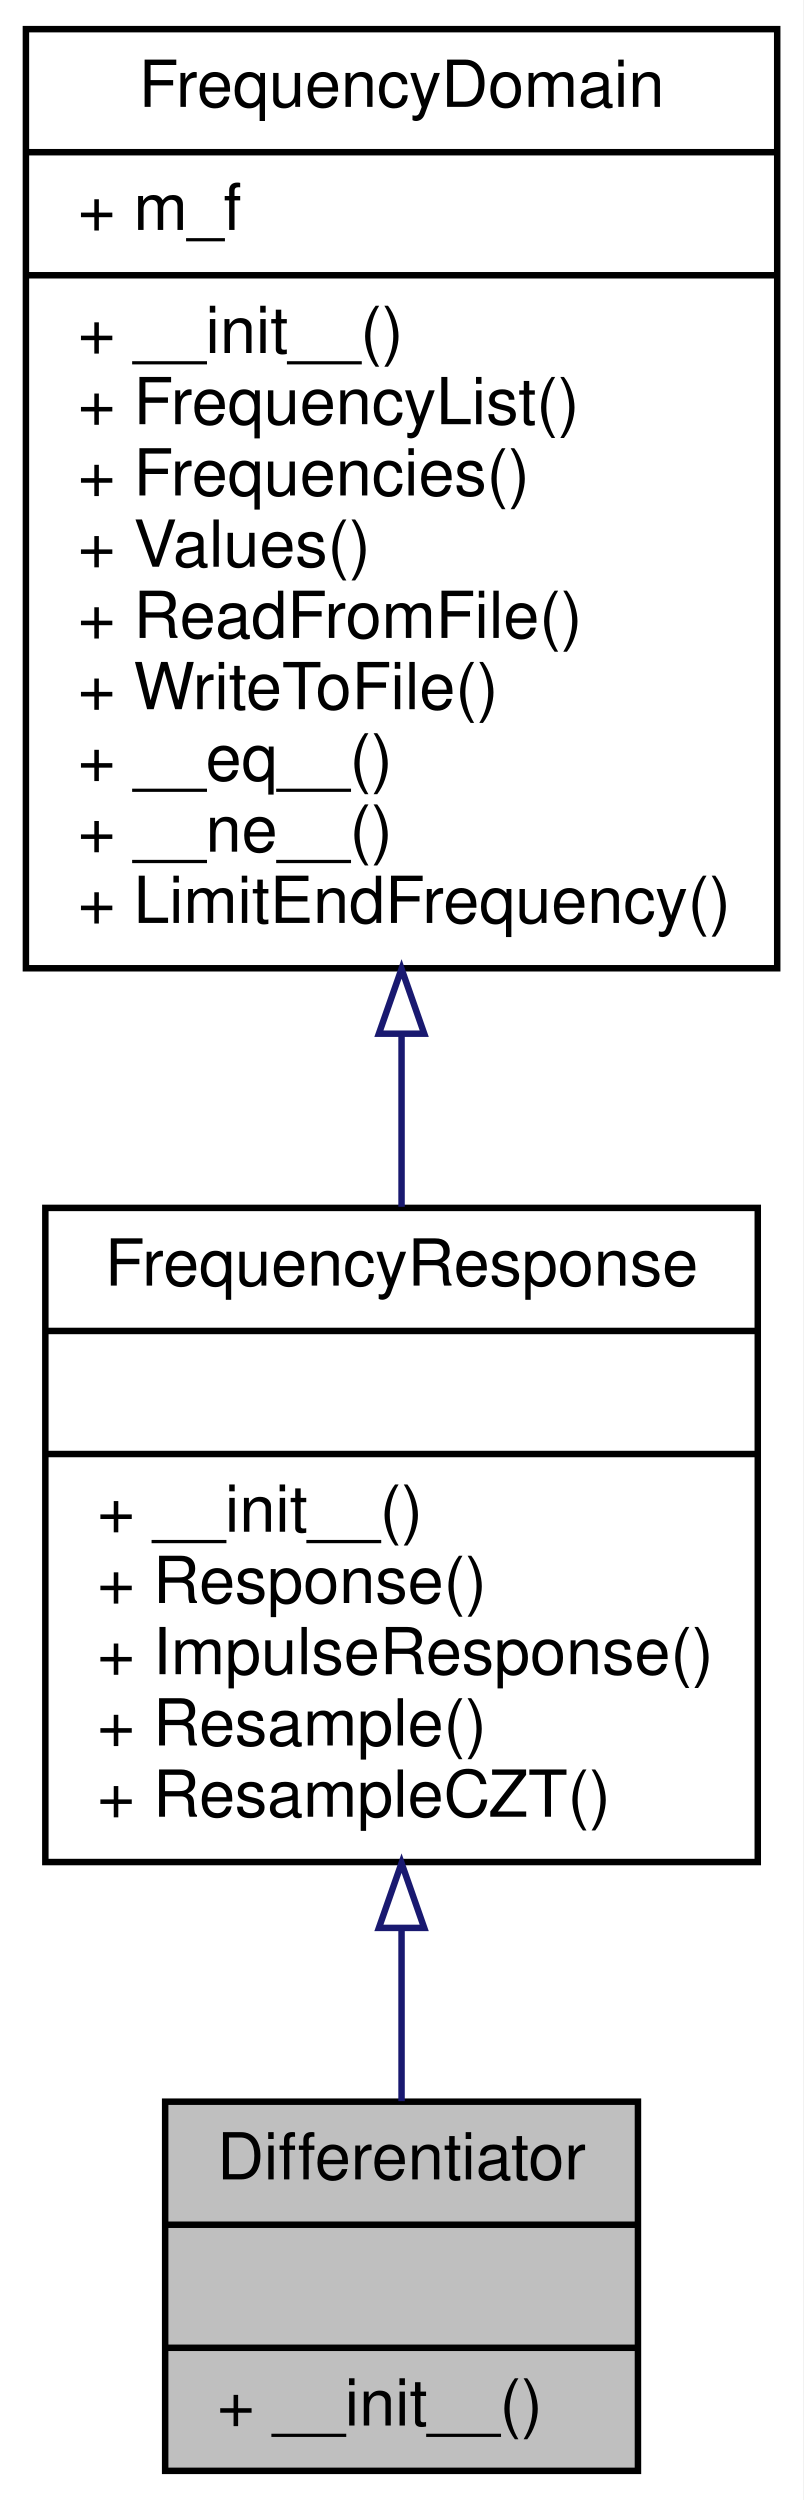
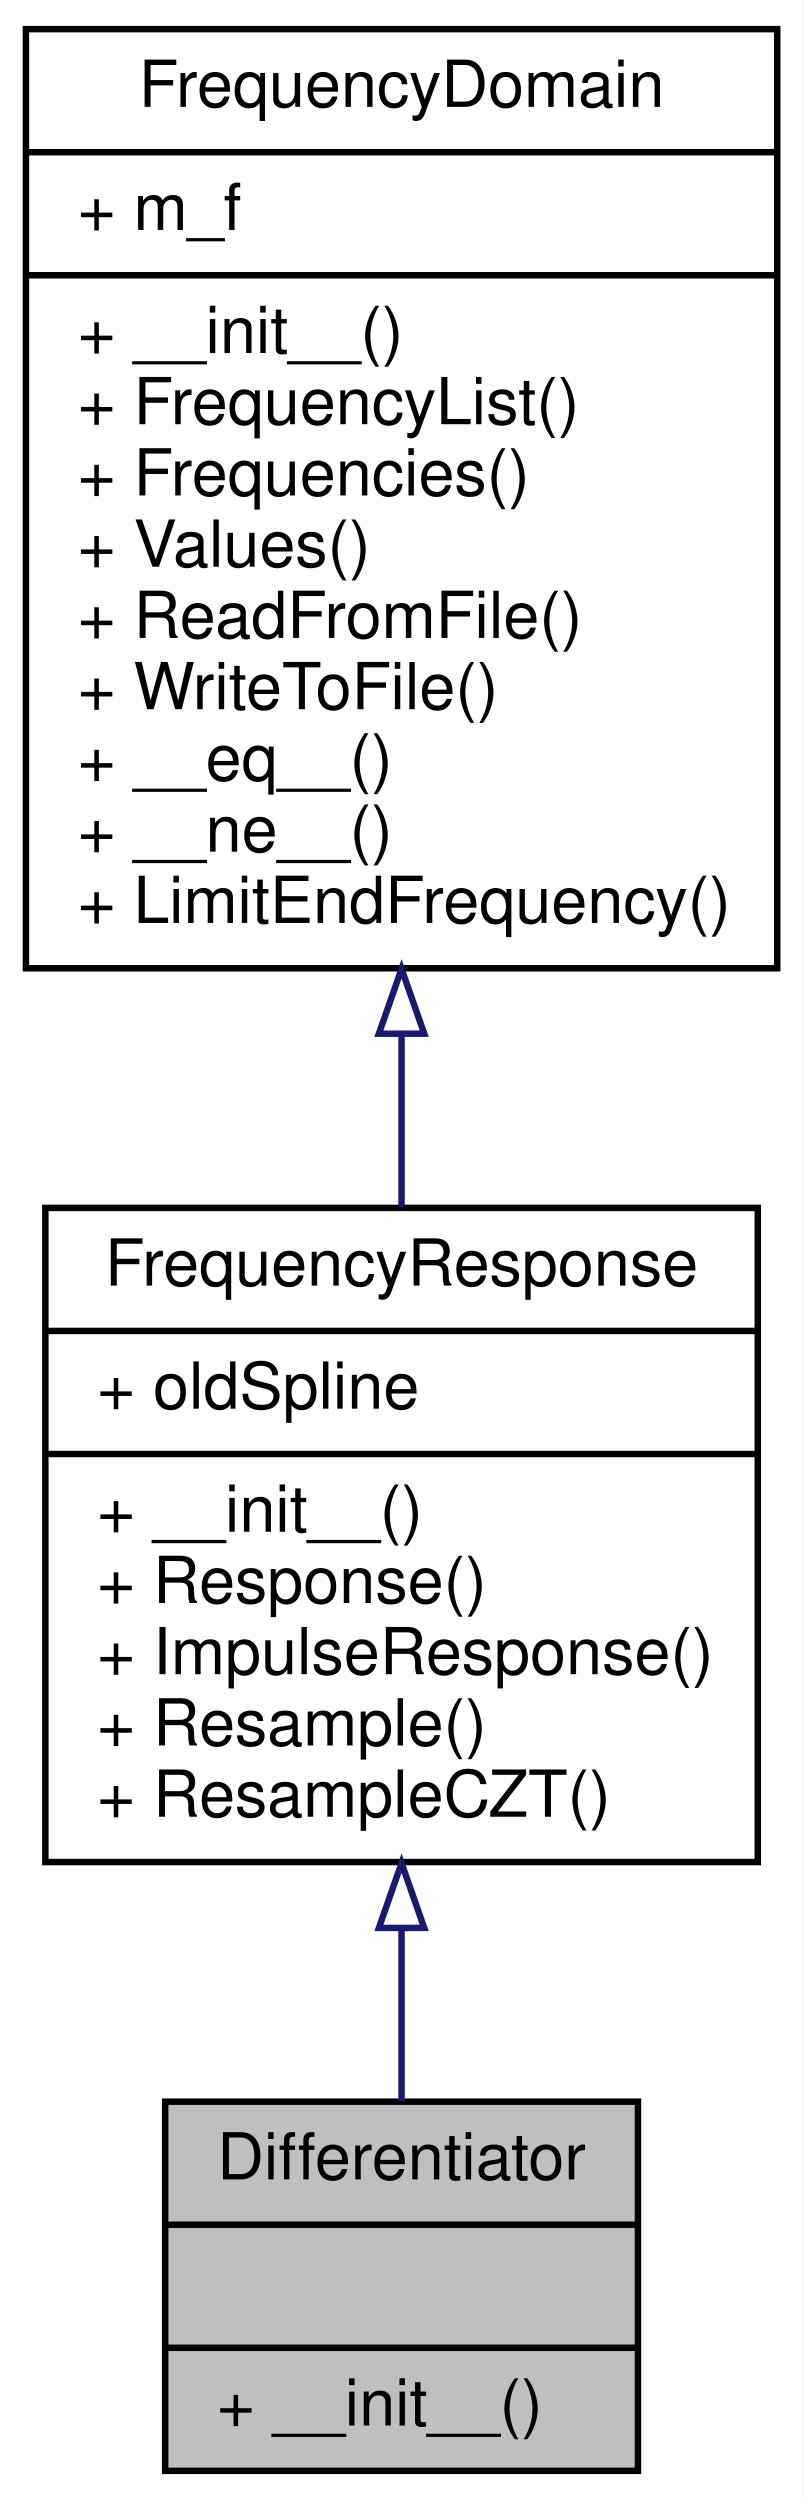
<svg xmlns="http://www.w3.org/2000/svg" xmlns:xlink="http://www.w3.org/1999/xlink" width="124pt" height="386pt" viewBox="0.00 0.00 124.00 386.00">
  <g id="graph0" class="graph" transform="scale(1 1) rotate(0) translate(4 382)">
    <polygon fill="white" stroke="transparent" points="-4,4 -4,-382 120,-382 120,4 -4,4" />
    <g id="node1" class="node">
      <g id="a_node1">
        <a xlink:title="Frequency response of a differentiator.">
          <polygon fill="#bfbfbf" stroke="black" points="21.5,-0.5 21.5,-57.5 94.5,-57.5 94.5,-0.5 21.5,-0.5" />
          <text text-anchor="middle" x="58" y="-45.5" font-family="Helvetica,sans-Serif" font-size="10.00">Differentiator</text>
          <polyline fill="none" stroke="black" points="21.5,-38.5 94.5,-38.5 " />
          <text text-anchor="middle" x="58" y="-26.5" font-family="Helvetica,sans-Serif" font-size="10.00"> </text>
          <polyline fill="none" stroke="black" points="21.5,-19.5 94.5,-19.5 " />
          <text text-anchor="start" x="29.5" y="-7.5" font-family="Helvetica,sans-Serif" font-size="10.00">+ __init__()</text>
        </a>
      </g>
    </g>
    <g id="node2" class="node">
      <g id="a_node2">
        <a xlink:href="classSignalIntegrity_1_1Lib_1_1FrequencyDomain_1_1FrequencyResponse_1_1FrequencyResponse.xhtml" target="_top" xlink:title="FrequencyResponse   Frequency response view of a waveform assumed computed from the FrequencyResponse...">
          <polygon fill="white" stroke="black" points="3,-94.5 3,-195.5 113,-195.5 113,-94.5 3,-94.5" />
          <text text-anchor="middle" x="58" y="-183.5" font-family="Helvetica,sans-Serif" font-size="10.00">FrequencyResponse</text>
          <polyline fill="none" stroke="black" points="3,-176.5 113,-176.5 " />
-           <text text-anchor="middle" x="58" y="-164.5" font-family="Helvetica,sans-Serif" font-size="10.00"> </text>
+           <text text-anchor="start" x="11" y="-164.5" font-family="Helvetica,sans-Serif" font-size="10.00">+ oldSpline</text>
          <polyline fill="none" stroke="black" points="3,-157.5 113,-157.5 " />
          <text text-anchor="start" x="11" y="-145.5" font-family="Helvetica,sans-Serif" font-size="10.00">+ __init__()</text>
          <text text-anchor="start" x="11" y="-134.5" font-family="Helvetica,sans-Serif" font-size="10.00">+ Response()</text>
          <text text-anchor="start" x="11" y="-123.5" font-family="Helvetica,sans-Serif" font-size="10.00">+ ImpulseResponse()</text>
          <text text-anchor="start" x="11" y="-112.5" font-family="Helvetica,sans-Serif" font-size="10.00">+ Resample()</text>
          <text text-anchor="start" x="11" y="-101.5" font-family="Helvetica,sans-Serif" font-size="10.00">+ ResampleCZT()</text>
        </a>
      </g>
    </g>
    <g id="edge1" class="edge">
      <path fill="none" stroke="midnightblue" d="M58,-84.23C58,-74.92 58,-65.71 58,-57.59" />
      <polygon fill="none" stroke="midnightblue" points="54.5,-84.33 58,-94.33 61.5,-84.33 54.5,-84.33" />
    </g>
    <g id="node3" class="node">
      <g id="a_node3">
        <a xlink:href="classSignalIntegrity_1_1Lib_1_1FrequencyDomain_1_1FrequencyDomain_1_1FrequencyDomain.xhtml" target="_top" xlink:title="base class for frequency domain elements.">
          <polygon fill="white" stroke="black" points="0,-232.5 0,-377.5 116,-377.5 116,-232.5 0,-232.5" />
          <text text-anchor="middle" x="58" y="-365.5" font-family="Helvetica,sans-Serif" font-size="10.00">FrequencyDomain</text>
          <polyline fill="none" stroke="black" points="0,-358.5 116,-358.5 " />
          <text text-anchor="start" x="8" y="-346.5" font-family="Helvetica,sans-Serif" font-size="10.00">+ m_f</text>
          <polyline fill="none" stroke="black" points="0,-339.5 116,-339.5 " />
          <text text-anchor="start" x="8" y="-327.5" font-family="Helvetica,sans-Serif" font-size="10.00">+ __init__()</text>
          <text text-anchor="start" x="8" y="-316.5" font-family="Helvetica,sans-Serif" font-size="10.00">+ FrequencyList()</text>
          <text text-anchor="start" x="8" y="-305.5" font-family="Helvetica,sans-Serif" font-size="10.00">+ Frequencies()</text>
          <text text-anchor="start" x="8" y="-294.5" font-family="Helvetica,sans-Serif" font-size="10.00">+ Values()</text>
          <text text-anchor="start" x="8" y="-283.5" font-family="Helvetica,sans-Serif" font-size="10.00">+ ReadFromFile()</text>
          <text text-anchor="start" x="8" y="-272.5" font-family="Helvetica,sans-Serif" font-size="10.00">+ WriteToFile()</text>
          <text text-anchor="start" x="8" y="-261.5" font-family="Helvetica,sans-Serif" font-size="10.00">+ __eq__()</text>
          <text text-anchor="start" x="8" y="-250.5" font-family="Helvetica,sans-Serif" font-size="10.00">+ __ne__()</text>
          <text text-anchor="start" x="8" y="-239.5" font-family="Helvetica,sans-Serif" font-size="10.00">+ LimitEndFrequency()</text>
        </a>
      </g>
    </g>
    <g id="edge2" class="edge">
      <path fill="none" stroke="midnightblue" d="M58,-222.19C58,-213.14 58,-204.14 58,-195.67" />
      <polygon fill="none" stroke="midnightblue" points="54.5,-222.4 58,-232.4 61.5,-222.4 54.5,-222.4" />
    </g>
  </g>
</svg>
